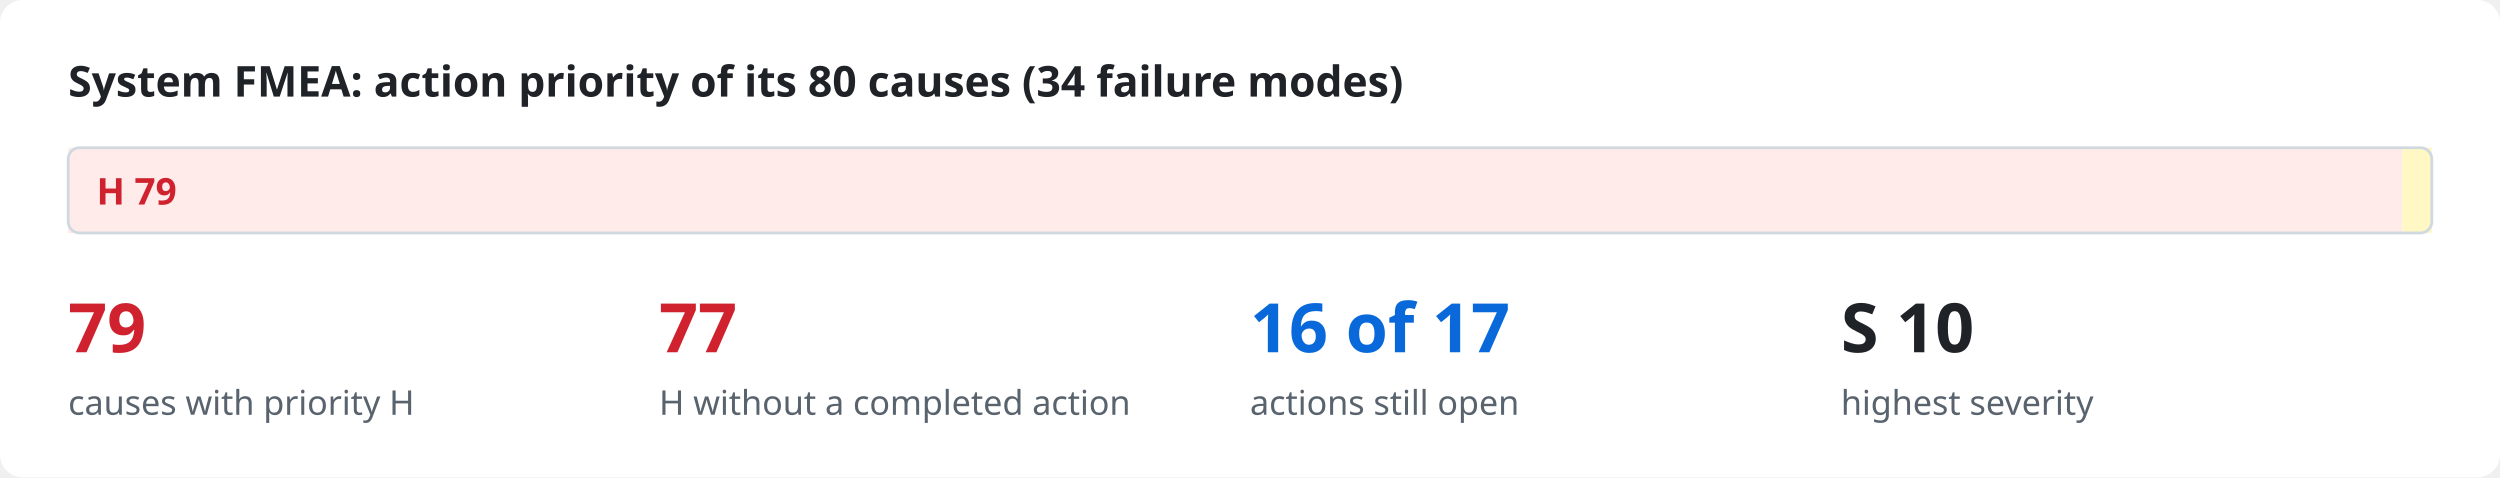
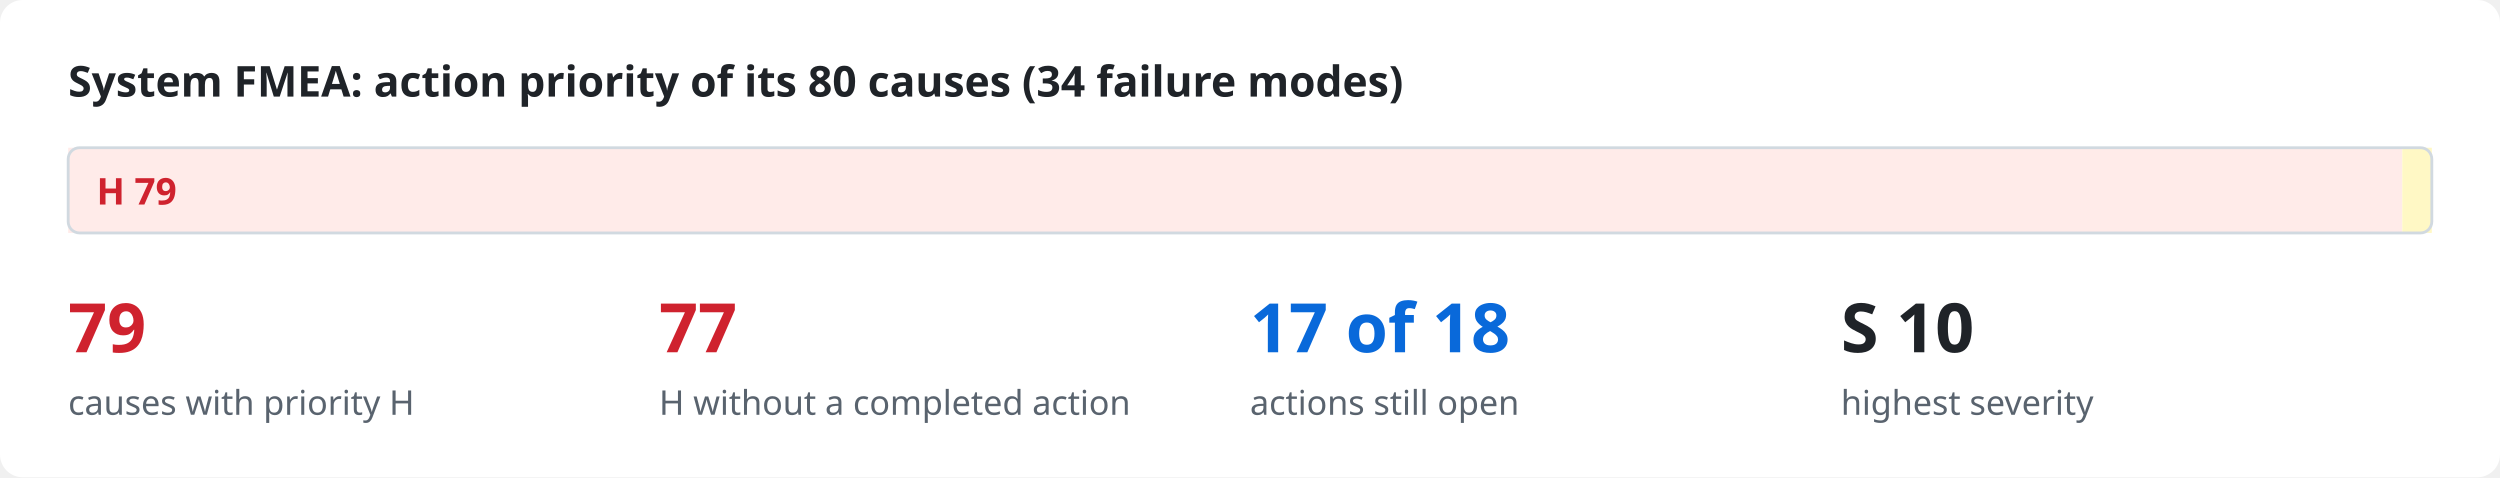
<svg xmlns="http://www.w3.org/2000/svg" viewBox="0 0 880 168" width="880" height="168" role="img">
  <style>
.bg{fill:#ffffff}.ink{fill:#1f2328}.mut{fill:#59636e}.acc{fill:#0969da}.surf{fill:#f6f8fa}.box{fill:#ffffff;stroke:#d1d9e0}
.in{fill:#ddf4ff;stroke:#54aeff}.out{fill:#f6f8fa;stroke:#d1d9e0}.bd{fill:none;stroke:#0969da;stroke-dasharray:6 4}.frame{fill:none;stroke:#d1d9e0}
.hS{fill:#ffebe9}.h{fill:#cf222e}.mS{fill:#fff8c5}.m{fill:#9a6700}.lS{fill:#dafbe1}.l{fill:#1a7f37}
.hB{fill:#ffebe9;stroke:#ff8182}.lB{fill:#dafbe1;stroke:#4ac26b}.nB{fill:#fbefff;stroke:#c297ff}.n{fill:#8250df}
.ln{stroke:#59636e;fill:none}.data{stroke:#0969da;fill:none}.energy{stroke:#bc4c00;fill:none;stroke-width:2.2}
.physical{stroke:#59636e;fill:none;stroke-dasharray:5 3}.material{stroke:#1a7f37;fill:none;stroke-dasharray:1.5 3}
.ah{fill:#59636e}.lbl{fill:#ffffff}.lane{fill:#f6f8fa}.laneT{fill:#59636e}
text{font-family:-apple-system,BlinkMacSystemFont,"Segoe UI","Noto Sans",Helvetica,Arial,sans-serif}
.mono{font-family:ui-monospace,SFMono-Regular,"SF Mono",Menlo,Consolas,monospace}
@media (prefers-color-scheme: dark){
.bg{fill:#0d1117}.ink{fill:#e6edf3}.mut{fill:#9198a1}.acc{fill:#4493f8}.surf{fill:#151b23}.box{fill:#0d1117;stroke:#3d444d}
.in{fill:#0c2d6b;stroke:#1f6feb}.out{fill:#151b23;stroke:#3d444d}.bd{stroke:#4493f8}.frame{stroke:#3d444d}
.hS{fill:#3c1618}.h{fill:#ff7b72}.mS{fill:#3a2a0c}.m{fill:#d29922}.lS{fill:#12261a}.l{fill:#3fb950}
.hB{fill:#3c1618;stroke:#da3633}.lB{fill:#12261a;stroke:#238636}.nB{fill:#271052;stroke:#8957e5}.n{fill:#ab7df8}
.ln{stroke:#9198a1}.data{stroke:#4493f8}.energy{stroke:#f0883e}.physical{stroke:#9198a1}.material{stroke:#3fb950}
.ah{fill:#9198a1}.lbl{fill:#0d1117}.lane{fill:#151b23}.laneT{fill:#9198a1}}
</style>
  <rect class="bg" x="0" y="0" width="880" height="168" rx="8" />
  <text x="24.0" y="34.0" class="ink" font-size="15" font-weight="600" text-anchor="start">System FMEA: action priority of its 80 causes (34 failure modes)</text>
  <rect x="24.0" y="52" width="821.6" height="30" class="hS" />
  <text x="34.0" y="72.0" class="h" font-size="13" font-weight="700" text-anchor="start">H  79</text>
  <rect x="845.6" y="52" width="10.4" height="30" class="mS" />
  <rect x="24" y="52" width="832" height="30" rx="4" class="frame" />
  <text x="24.0" y="124.0" class="h" font-size="24" font-weight="700" text-anchor="start">79</text>
  <text x="24.0" y="146.0" class="mut" font-size="12" text-anchor="start">causes with priority H</text>
  <text x="232.0" y="124.0" class="h" font-size="24" font-weight="700" text-anchor="start">77</text>
  <text x="232.0" y="146.0" class="mut" font-size="12" text-anchor="start">H without a completed action</text>
-   <text x="440.0" y="124.0" class="acc" font-size="24" font-weight="700" text-anchor="start">16 of 17</text>
+   <text x="440.0" y="124.0" class="acc" font-size="24" font-weight="700" text-anchor="start">17 of 18</text>
  <text x="440.0" y="146.0" class="mut" font-size="12" text-anchor="start">actions still open</text>
  <text x="648.0" y="124.0" class="ink" font-size="24" font-weight="700" text-anchor="start">S 10</text>
  <text x="648.0" y="146.0" class="mut" font-size="12" text-anchor="start">highest severity</text>
</svg>
